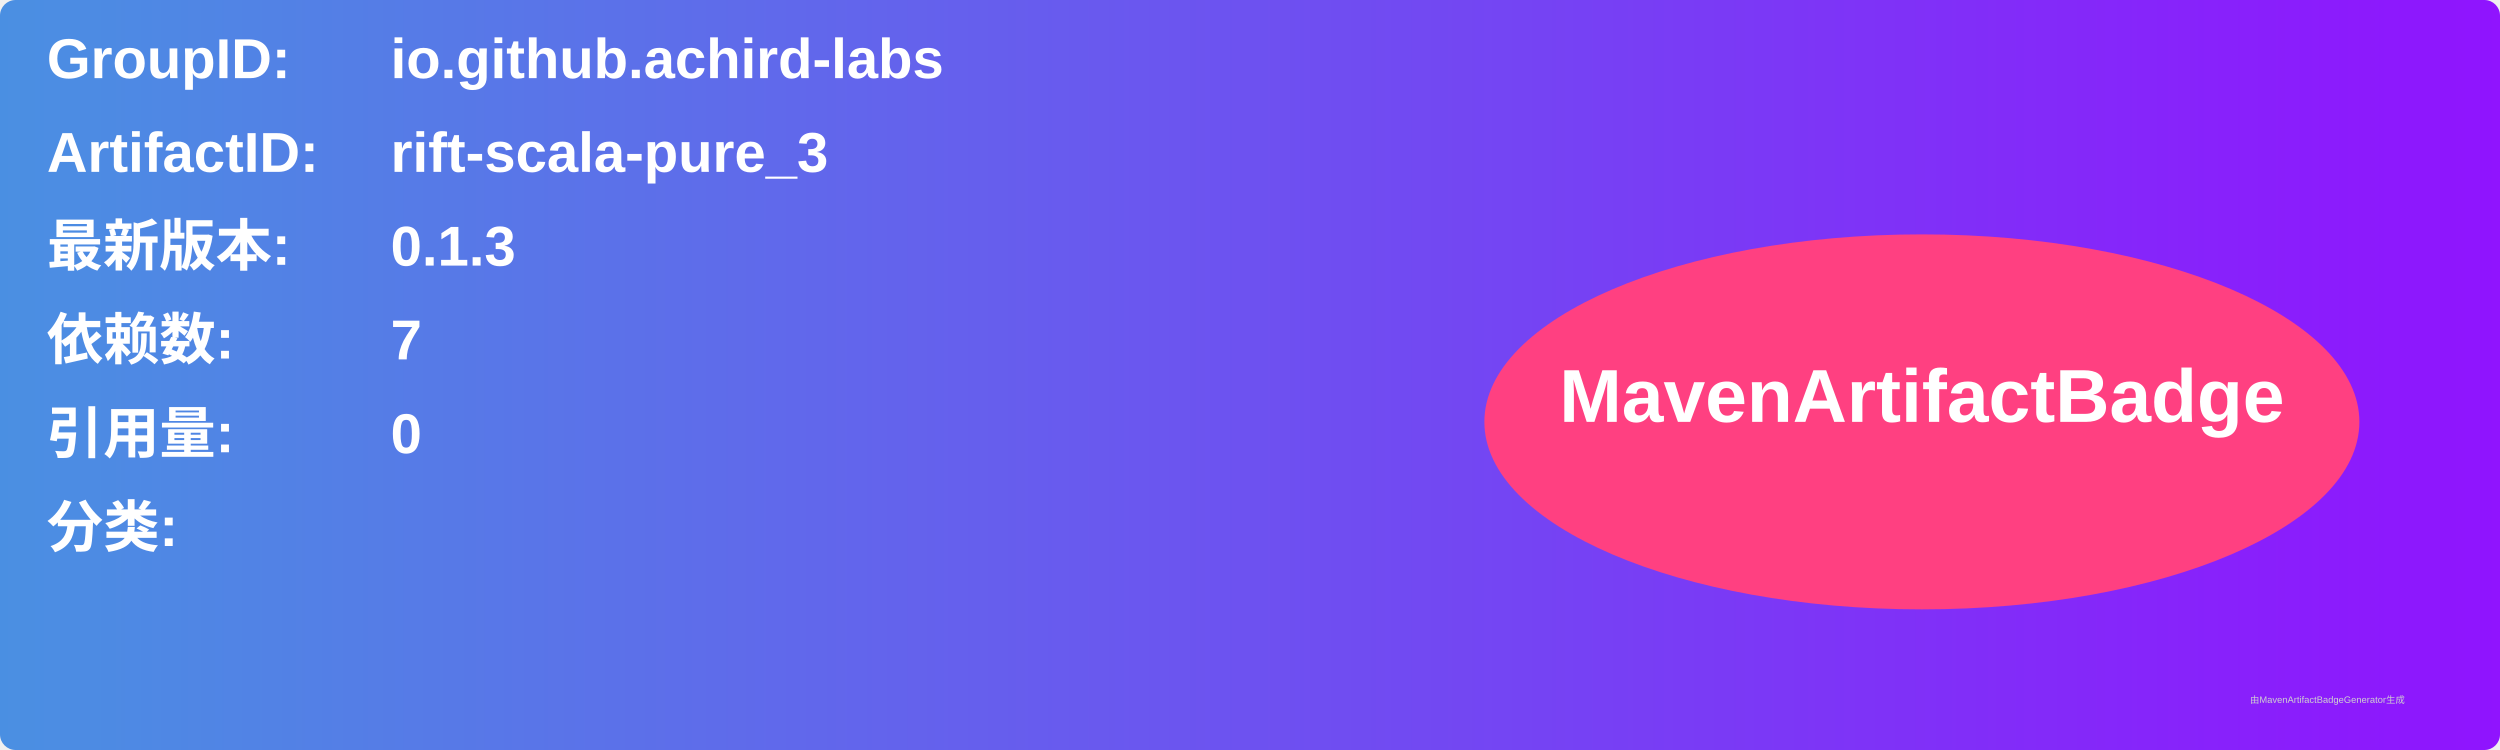
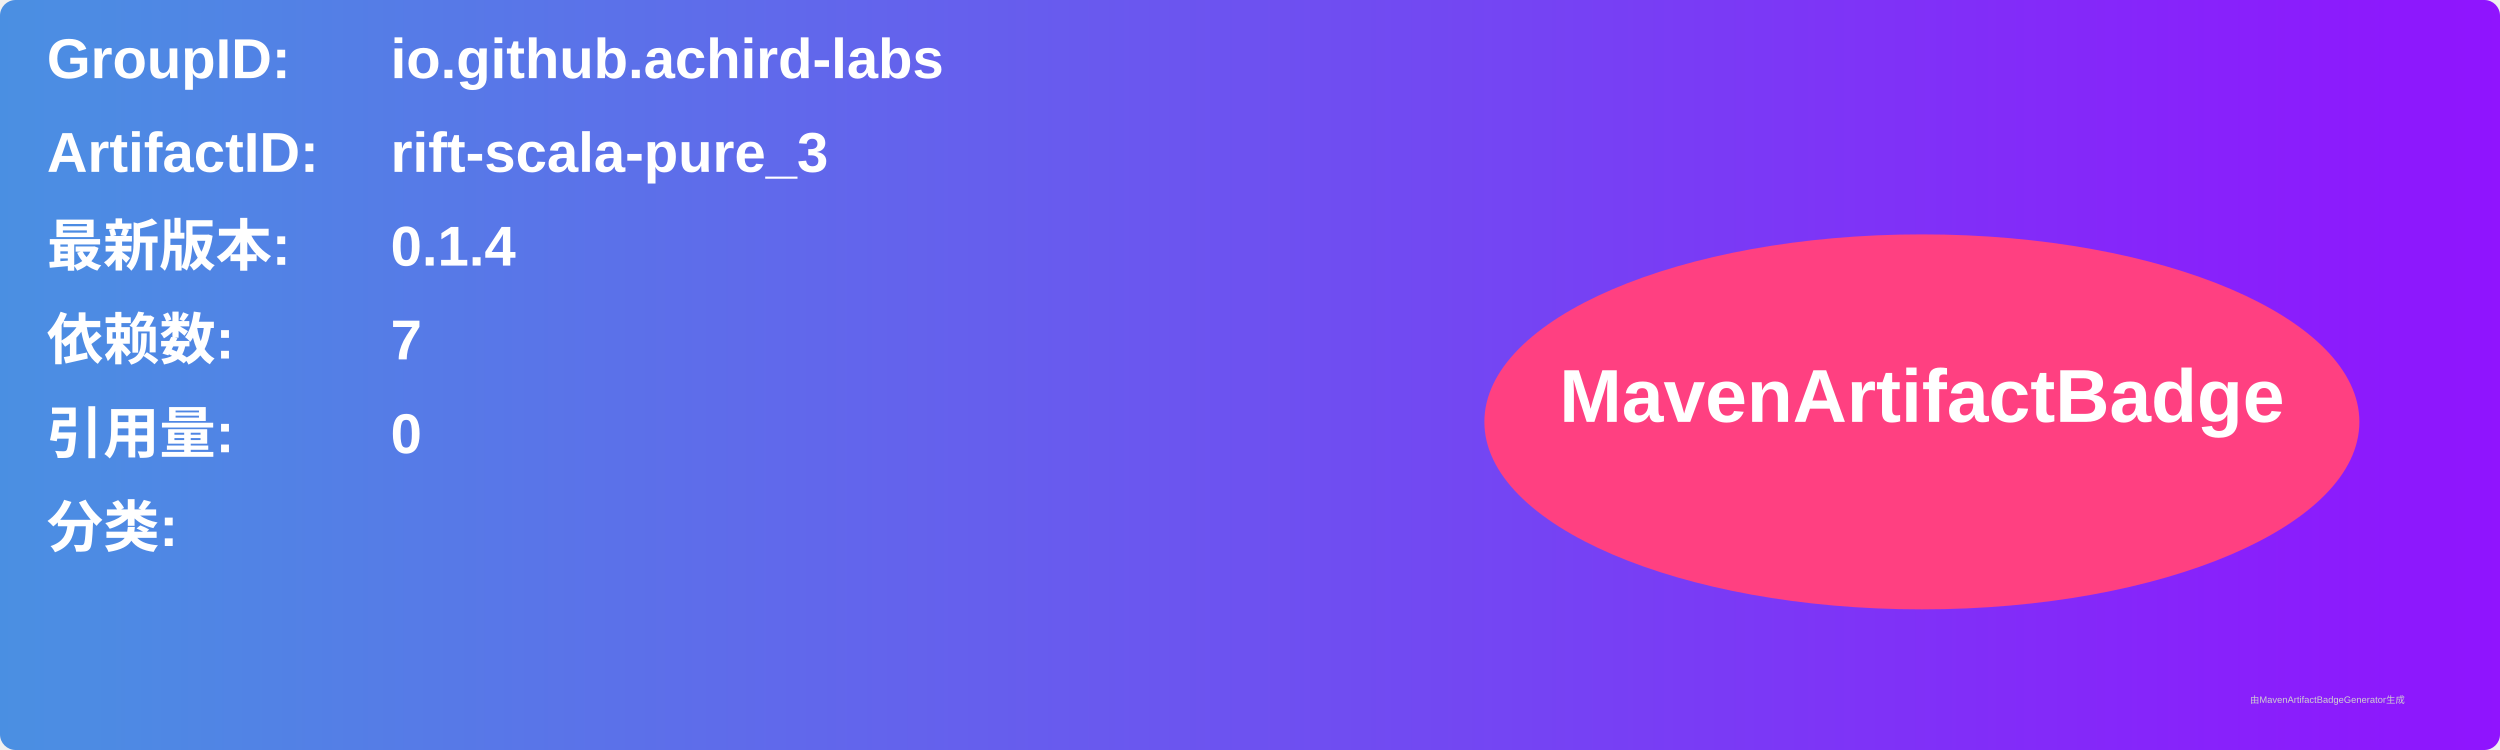
<svg xmlns="http://www.w3.org/2000/svg" width="800" height="240" viewBox="0 0 800 240">
  <linearGradient id="grad" x1="0%" y1="0%" x2="100%" y2="0%">
    <stop offset="0%" stop-color="#4a90e2" />
    <stop offset="100%" stop-color="#9013fe" />
  </linearGradient>
  <rect width="100%" height="100%" rx="5" ry="5" fill="url(#grad)" />
  <g transform="translate(15, 15)">
    <text x="0" y="10" font-family="Arial" font-size="18" fill="white" font-weight="bold" width="260">GroupID:</text>
    <text x="110" y="10" font-family="Arial" font-size="18" fill="white" font-weight="bold" width="460">io.github.achird-labs</text>
    <text x="0" y="40" font-family="Arial" font-size="18" fill="white" font-weight="bold" width="260">ArtifactID:</text>
    <text x="110" y="40" font-family="Arial" font-size="18" fill="white" font-weight="bold" width="460">rift-scala-pure_3</text>
    <text x="0" y="70" font-family="Arial" font-size="18" fill="white" font-weight="bold">最新版本:</text>
    <text x="110" y="70" font-family="Arial" font-size="18" fill="white" font-weight="bold">
-       <tspan font-weight="bold">0.1.3</tspan>
+       <tspan font-weight="bold">0.1.4</tspan>
    </text>
    <text x="0" y="100" font-family="Arial" font-size="18" fill="white" font-weight="bold">依赖数: </text>
    <text x="110" y="100" font-family="Arial" font-size="18" fill="white">
      <tspan font-weight="bold">7</tspan>
    </text>
    <text x="0" y="130" font-family="Arial" font-size="18" fill="white" font-weight="bold">引用量: </text>
    <text x="110" y="130" font-family="Arial" font-size="18" fill="white">
      <tspan font-weight="bold">0</tspan>
    </text>
    <text x="0" y="160" font-family="Arial" font-size="18" fill="white" font-weight="bold">分类:</text>
    <text x="10" y="190" font-family="Arial" font-size="10" fill="white">
      <tspan font-weight="bold" />
    </text>
    <ellipse cx="600" cy="120" rx="140" ry="60" fill="#ff4081" />
    <text x="600" y="120" text-anchor="middle" font-family="Arial" font-size="24" fill="white" font-weight="bold">MavenArtifactBadge</text>
  </g>
  <text x="720" y="225" font-family="Arial" font-size="3" fill="#d0d0d0">由MavenArtifactBadgeGenerator生成</text>
</svg>
